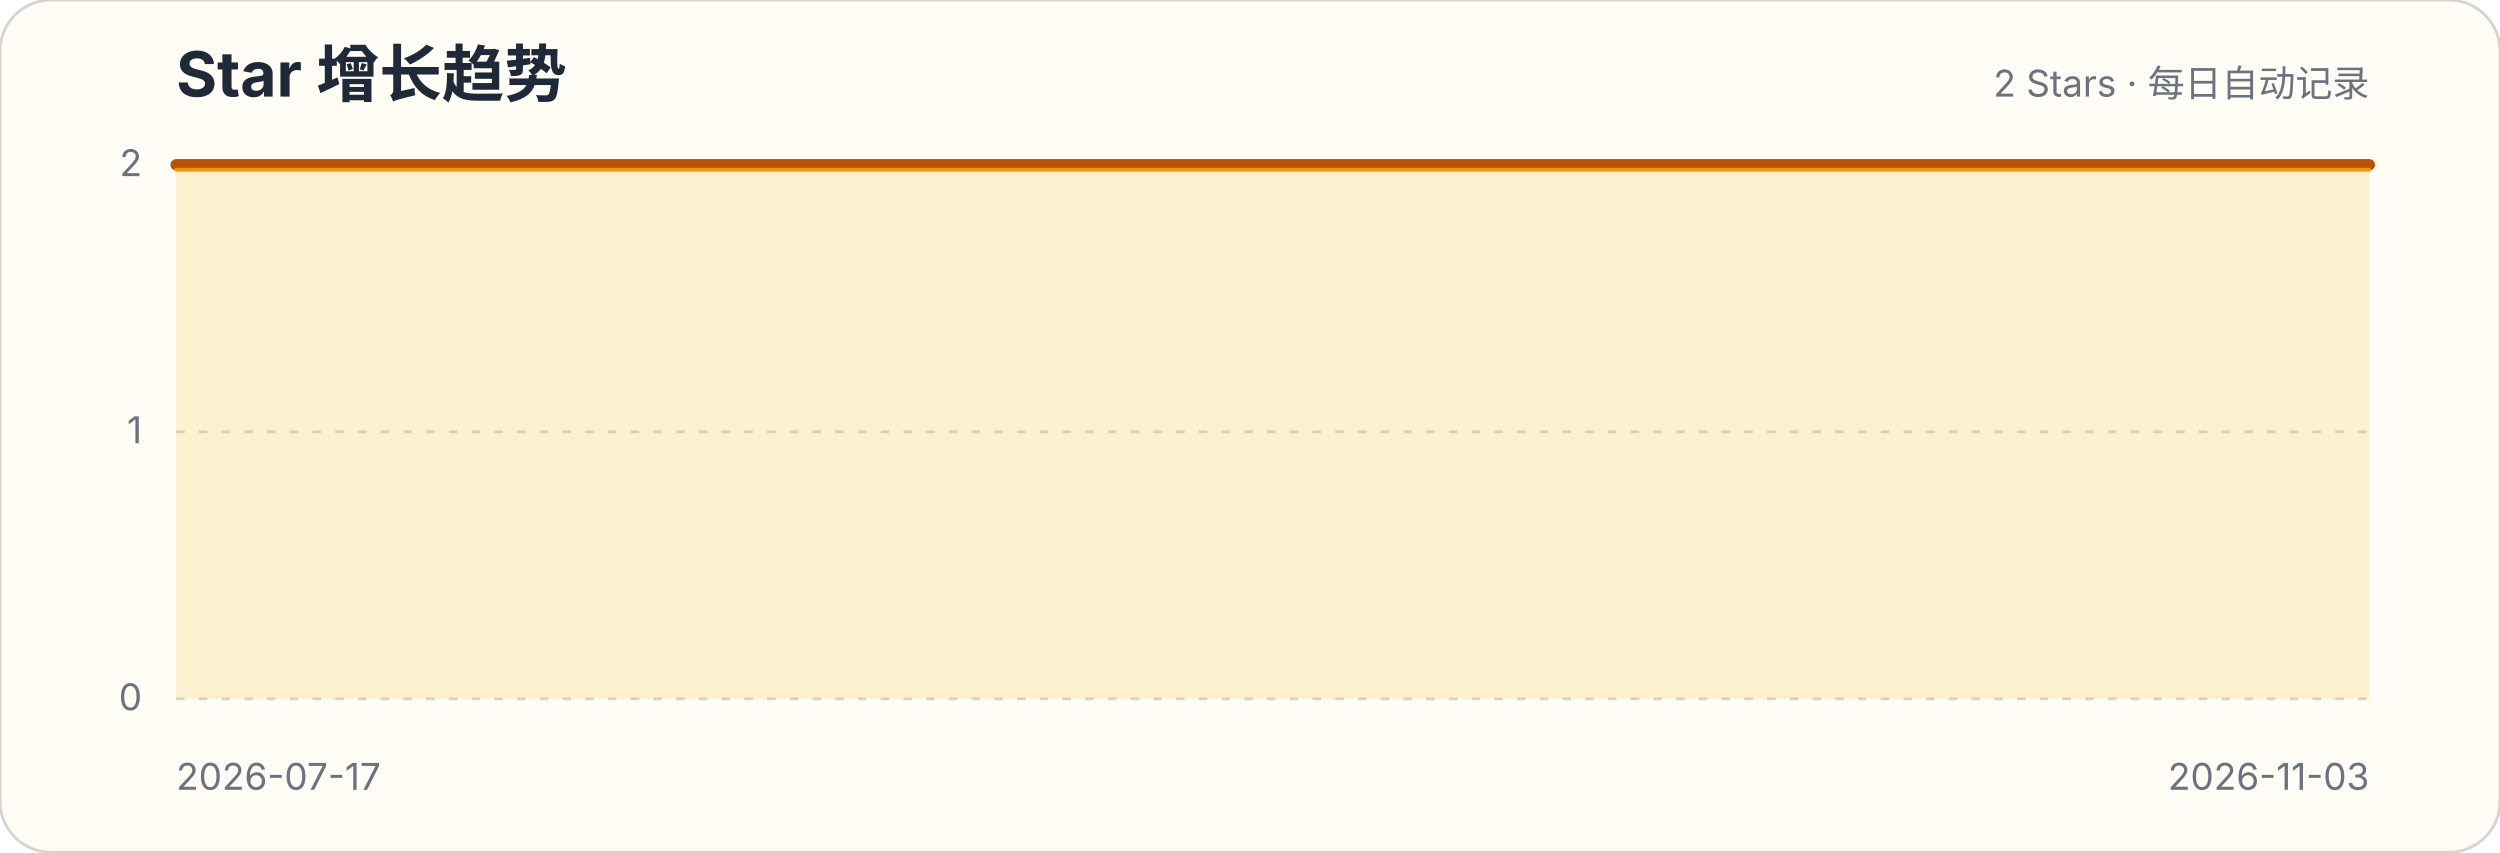
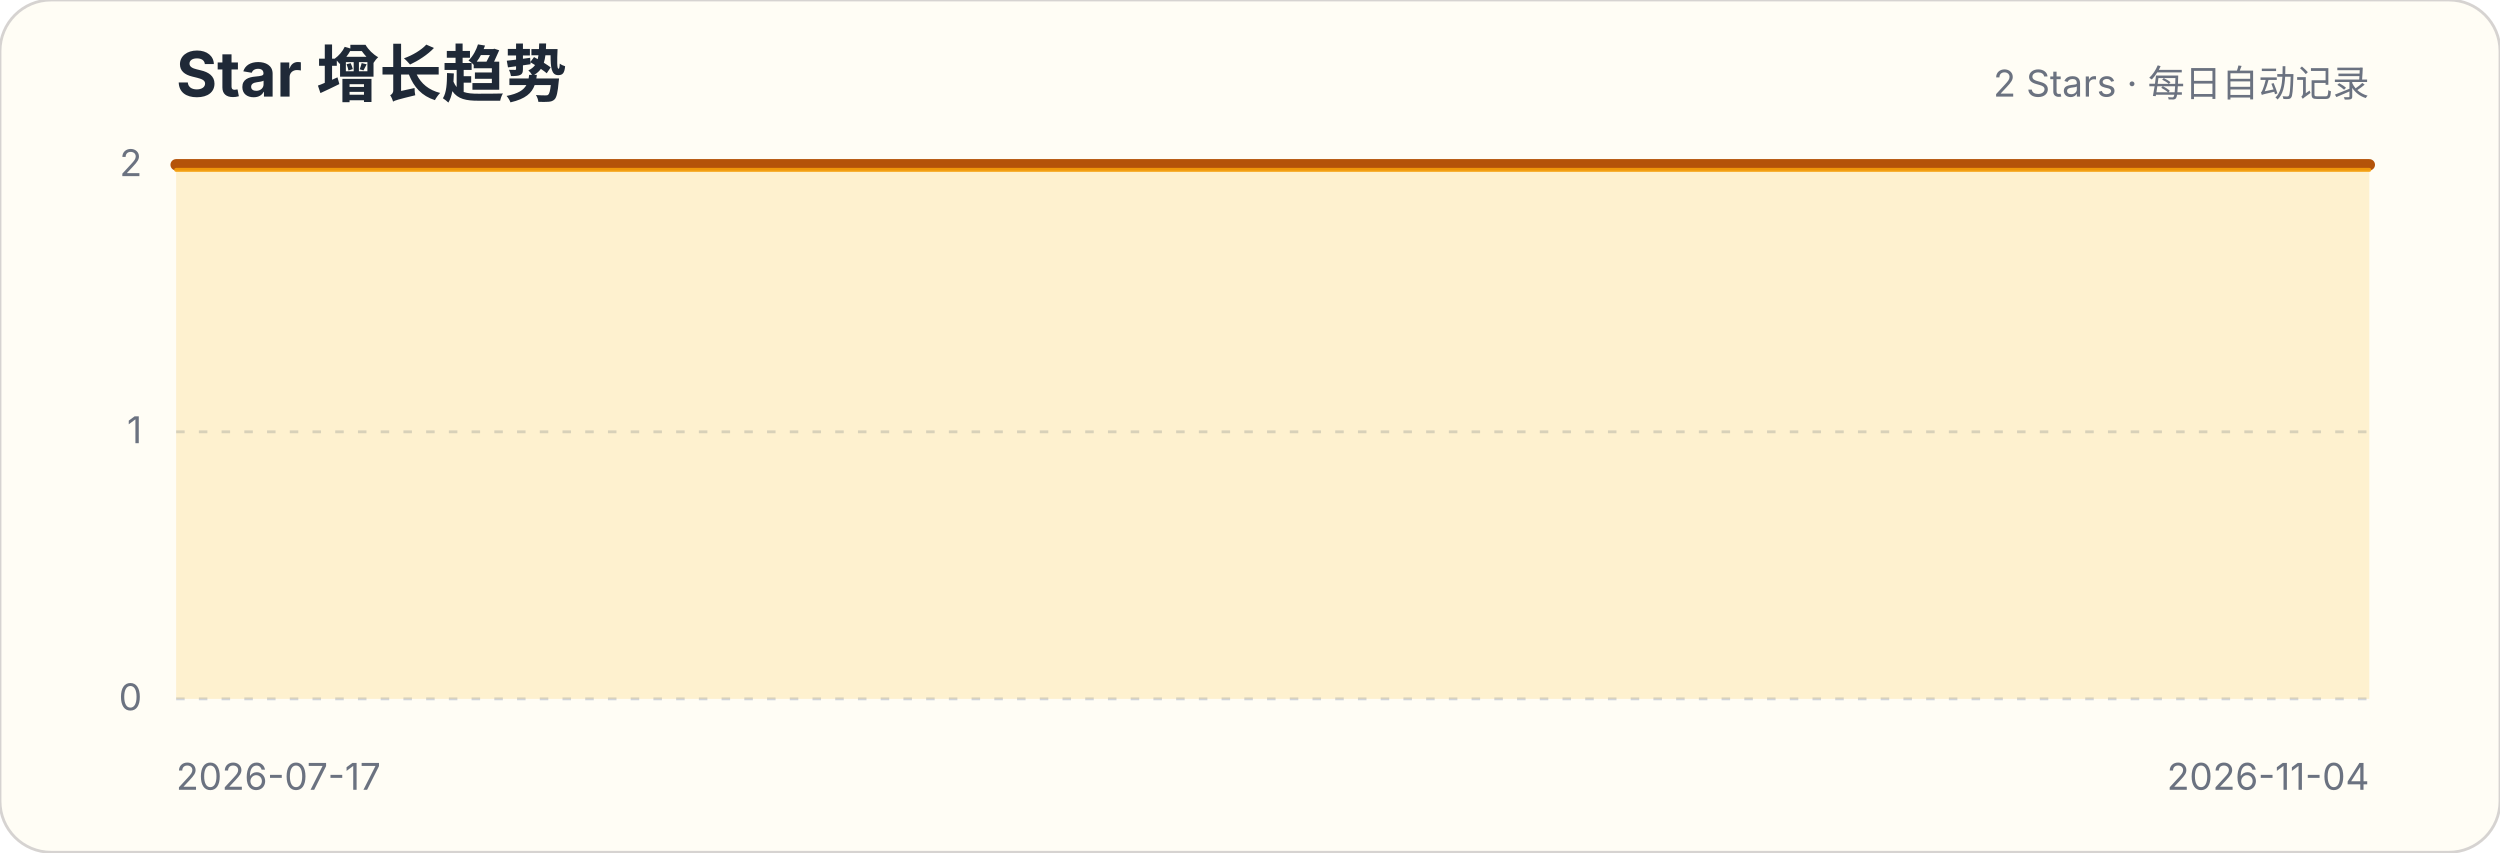
<svg xmlns="http://www.w3.org/2000/svg" width="880" height="300" viewBox="0 0 880 300" role="img" aria-labelledby="title description">
  <style>.title{font:700 22px -apple-system,BlinkMacSystemFont,"Segoe UI",sans-serif;fill:#1f2937}.subtitle,.axis{font:13px -apple-system,BlinkMacSystemFont,"Segoe UI",sans-serif;fill:#6b7280}.grid{stroke:#d1d5db;stroke-width:1;stroke-dasharray:3 5}</style>
  <rect width="880" height="300" rx="18" fill="#fffdf5" stroke="#d6d3d1" />
  <text x="62" y="34" class="title">Star 增长趋势</text>
  <text x="834" y="34" class="subtitle" text-anchor="end">2 Stars · 每日自动记录</text>
  <g>
    <line x1="62" x2="834" y1="246" y2="246" class="grid" />
    <text x="50" y="250" class="axis" text-anchor="end">0</text>
  </g>
  <g>
    <line x1="62" x2="834" y1="152" y2="152" class="grid" />
    <text x="50" y="156" class="axis" text-anchor="end">1</text>
  </g>
  <g>
    <line x1="62" x2="834" y1="58" y2="58" class="grid" />
    <text x="50" y="62" class="axis" text-anchor="end">2</text>
  </g>
-   <path d="M62.0,58.0 L69.1,58.0 L76.2,58.0 L83.2,58.0 L90.3,58.0 L97.4,58.0 L104.5,58.0 L111.6,58.0 L118.7,58.0 L125.7,58.0 L132.8,58.0 L139.9,58.0 L147.0,58.0 L154.1,58.0 L161.2,58.0 L168.2,58.0 L175.3,58.0 L182.4,58.0 L189.5,58.0 L196.6,58.0 L203.7,58.0 L210.7,58.0 L217.8,58.0 L224.9,58.0 L232.0,58.0 L239.1,58.0 L246.1,58.0 L253.2,58.0 L260.3,58.0 L267.4,58.0 L274.5,58.0 L281.6,58.0 L288.6,58.0 L295.7,58.0 L302.8,58.0 L309.9,58.0 L317.0,58.0 L324.1,58.0 L331.1,58.0 L338.2,58.0 L345.3,58.0 L352.4,58.0 L359.5,58.0 L366.6,58.0 L373.6,58.0 L380.7,58.0 L387.8,58.0 L394.9,58.0 L402.0,58.0 L409.0,58.0 L416.1,58.0 L423.2,58.0 L430.3,58.0 L437.4,58.0 L444.5,58.0 L451.5,58.0 L458.6,58.0 L465.7,58.0 L472.8,58.0 L479.9,58.0 L487.0,58.0 L494.0,58.0 L501.1,58.0 L508.2,58.0 L515.3,58.0 L522.4,58.0 L529.4,58.0 L536.5,58.0 L543.6,58.0 L550.7,58.0 L557.8,58.0 L564.9,58.0 L571.9,58.0 L579.0,58.0 L586.1,58.0 L593.2,58.0 L600.3,58.0 L607.4,58.0 L614.4,58.0 L621.5,58.0 L628.6,58.0 L635.7,58.0 L642.8,58.0 L649.9,58.0 L656.9,58.0 L664.0,58.0 L671.1,58.0 L678.2,58.0 L685.3,58.0 L692.3,58.0 L699.4,58.0 L706.5,58.0 L713.6,58.0 L720.7,58.0 L727.8,58.0 L734.8,58.0 L741.9,58.0 L749.0,58.0 L756.1,58.0 L763.2,58.0 L770.3,58.0 L777.3,58.0 L784.4,58.0 L791.5,58.0 L798.6,58.0 L805.7,58.0 L812.8,58.0 L819.8,58.0 L826.9,58.0 L834.0,58.0 L834.0,246 L62,246 Z" fill="#fbbf24" fill-opacity=".18" />
-   <path d="M62.0,58.0 L69.1,58.0 L76.2,58.0 L83.2,58.0 L90.3,58.0 L97.4,58.0 L104.5,58.0 L111.6,58.0 L118.7,58.0 L125.7,58.0 L132.8,58.0 L139.9,58.0 L147.0,58.0 L154.1,58.0 L161.2,58.0 L168.2,58.0 L175.3,58.0 L182.4,58.0 L189.5,58.0 L196.6,58.0 L203.7,58.0 L210.7,58.0 L217.8,58.0 L224.9,58.0 L232.0,58.0 L239.1,58.0 L246.1,58.0 L253.2,58.0 L260.3,58.0 L267.4,58.0 L274.5,58.0 L281.6,58.0 L288.6,58.0 L295.7,58.0 L302.8,58.0 L309.9,58.0 L317.0,58.0 L324.1,58.0 L331.1,58.0 L338.2,58.0 L345.3,58.0 L352.4,58.0 L359.5,58.0 L366.6,58.0 L373.6,58.0 L380.7,58.0 L387.8,58.0 L394.9,58.0 L402.0,58.0 L409.0,58.0 L416.1,58.0 L423.2,58.0 L430.3,58.0 L437.4,58.0 L444.5,58.0 L451.5,58.0 L458.6,58.0 L465.7,58.0 L472.8,58.0 L479.9,58.0 L487.0,58.0 L494.0,58.0 L501.1,58.0 L508.2,58.0 L515.3,58.0 L522.4,58.0 L529.4,58.0 L536.5,58.0 L543.6,58.0 L550.7,58.0 L557.8,58.0 L564.9,58.0 L571.9,58.0 L579.0,58.0 L586.1,58.0 L593.2,58.0 L600.3,58.0 L607.4,58.0 L614.4,58.0 L621.5,58.0 L628.6,58.0 L635.7,58.0 L642.8,58.0 L649.9,58.0 L656.9,58.0 L664.0,58.0 L671.1,58.0 L678.2,58.0 L685.3,58.0 L692.3,58.0 L699.4,58.0 L706.5,58.0 L713.6,58.0 L720.7,58.0 L727.8,58.0 L734.8,58.0 L741.9,58.0 L749.0,58.0 L756.1,58.0 L763.2,58.0 L770.3,58.0 L777.3,58.0 L784.4,58.0 L791.5,58.0 L798.6,58.0 L805.7,58.0 L812.8,58.0 L819.8,58.0 L826.9,58.0 L834.0,58.0" fill="none" stroke="#b45309" stroke-width="4" stroke-linecap="round" stroke-linejoin="round" />
-   <path d="M62.0,58.0 L69.1,58.0 L76.2,58.0 L83.2,58.0 L90.3,58.0 L97.4,58.0 L104.5,58.0 L111.6,58.0 L118.7,58.0 L125.7,58.0 L132.8,58.0 L139.9,58.0 L147.0,58.0 L154.1,58.0 L161.2,58.0 L168.2,58.0 L175.3,58.0 L182.4,58.0 L189.5,58.0 L196.6,58.0 L203.7,58.0 L210.7,58.0 L217.8,58.0 L224.9,58.0 L232.0,58.0 L239.1,58.0 L246.1,58.0 L253.2,58.0 L260.3,58.0 L267.4,58.0 L274.5,58.0 L281.6,58.0 L288.6,58.0 L295.7,58.0 L302.8,58.0 L309.9,58.0 L317.0,58.0 L324.1,58.0 L331.1,58.0 L338.2,58.0 L345.3,58.0 L352.4,58.0 L359.5,58.0 L366.6,58.0 L373.6,58.0 L380.7,58.0 L387.8,58.0 L394.9,58.0 L402.0,58.0 L409.0,58.0 L416.1,58.0 L423.2,58.0 L430.3,58.0 L437.4,58.0 L444.5,58.0 L451.5,58.0 L458.6,58.0 L465.7,58.0 L472.8,58.0 L479.9,58.0 L487.0,58.0 L494.0,58.0 L501.1,58.0 L508.2,58.0 L515.3,58.0 L522.4,58.0 L529.4,58.0 L536.5,58.0 L543.6,58.0 L550.7,58.0 L557.8,58.0 L564.9,58.0 L571.9,58.0 L579.0,58.0 L586.1,58.0 L593.2,58.0 L600.3,58.0 L607.4,58.0 L614.4,58.0 L621.5,58.0 L628.6,58.0 L635.7,58.0 L642.8,58.0 L649.9,58.0 L656.9,58.0 L664.0,58.0 L671.1,58.0 L678.2,58.0 L685.3,58.0 L692.3,58.0 L699.4,58.0 L706.5,58.0 L713.6,58.0 L720.7,58.0 L727.8,58.0 L734.8,58.0 L741.9,58.0 L749.0,58.0 L756.1,58.0 L763.2,58.0 L770.3,58.0 L777.3,58.0 L784.4,58.0 L791.5,58.0 L798.6,58.0 L805.7,58.0 L812.8,58.0 L819.8,58.0 L826.9,58.0 L834.0,58.0" transform="translate(0,1.8)" fill="none" stroke="#f59e0b" stroke-width="1.4" stroke-linecap="round" stroke-linejoin="round" opacity=".9" />
+   <path d="M62.0,58.0 L69.0,58.0 L76.0,58.0 L83.1,58.0 L90.1,58.0 L97.1,58.0 L104.1,58.0 L111.1,58.0 L118.1,58.0 L125.2,58.0 L132.2,58.0 L139.2,58.0 L146.2,58.0 L153.2,58.0 L160.3,58.0 L167.3,58.0 L174.3,58.0 L181.3,58.0 L188.3,58.0 L195.3,58.0 L202.4,58.0 L209.4,58.0 L216.4,58.0 L223.4,58.0 L230.4,58.0 L237.5,58.0 L244.5,58.0 L251.5,58.0 L258.5,58.0 L265.5,58.0 L272.5,58.0 L279.6,58.0 L286.6,58.0 L293.6,58.0 L300.6,58.0 L307.6,58.0 L314.7,58.0 L321.7,58.0 L328.7,58.0 L335.7,58.0 L342.7,58.0 L349.7,58.0 L356.8,58.0 L363.8,58.0 L370.8,58.0 L377.8,58.0 L384.8,58.0 L391.9,58.0 L398.9,58.0 L405.9,58.0 L412.9,58.0 L419.9,58.0 L426.9,58.0 L434.0,58.0 L441.0,58.0 L448.0,58.0 L455.0,58.0 L462.0,58.0 L469.1,58.0 L476.1,58.0 L483.1,58.0 L490.1,58.0 L497.1,58.0 L504.1,58.0 L511.2,58.0 L518.2,58.0 L525.2,58.0 L532.2,58.0 L539.2,58.0 L546.3,58.0 L553.3,58.0 L560.3,58.0 L567.3,58.0 L574.3,58.0 L581.3,58.0 L588.4,58.0 L595.4,58.0 L602.4,58.0 L609.4,58.0 L616.4,58.0 L623.5,58.0 L630.5,58.0 L637.5,58.0 L644.5,58.0 L651.5,58.0 L658.5,58.0 L665.6,58.0 L672.6,58.0 L679.6,58.0 L686.6,58.0 L693.6,58.0 L700.7,58.0 L707.7,58.0 L714.7,58.0 L721.7,58.0 L728.7,58.0 L735.7,58.0 L742.8,58.0 L749.8,58.0 L756.8,58.0 L763.8,58.0 L770.8,58.0 L777.9,58.0 L784.9,58.0 L791.9,58.0 L798.9,58.0 L805.9,58.0 L812.9,58.0 L820.0,58.0 L827.0,58.0 L834.0,58.0 L834.0,246 L62,246 Z" fill="#fbbf24" fill-opacity=".18" />
+   <path d="M62.0,58.0 L69.0,58.0 L76.0,58.0 L83.1,58.0 L90.1,58.0 L97.1,58.0 L104.1,58.0 L111.1,58.0 L118.1,58.0 L125.2,58.0 L132.2,58.0 L139.2,58.0 L146.2,58.0 L153.2,58.0 L160.3,58.0 L167.3,58.0 L174.3,58.0 L181.3,58.0 L188.3,58.0 L195.3,58.0 L202.4,58.0 L209.4,58.0 L216.4,58.0 L223.4,58.0 L230.4,58.0 L237.5,58.0 L244.5,58.0 L251.5,58.0 L258.5,58.0 L265.5,58.0 L272.5,58.0 L279.6,58.0 L286.6,58.0 L293.6,58.0 L300.6,58.0 L307.6,58.0 L314.7,58.0 L321.7,58.0 L328.7,58.0 L335.7,58.0 L342.7,58.0 L349.7,58.0 L356.8,58.0 L363.8,58.0 L370.8,58.0 L377.8,58.0 L384.8,58.0 L391.9,58.0 L398.9,58.0 L405.9,58.0 L412.9,58.0 L419.9,58.0 L426.9,58.0 L434.0,58.0 L441.0,58.0 L448.0,58.0 L455.0,58.0 L462.0,58.0 L469.1,58.0 L476.1,58.0 L483.1,58.0 L490.1,58.0 L497.1,58.0 L504.1,58.0 L511.2,58.0 L518.2,58.0 L525.2,58.0 L532.2,58.0 L539.2,58.0 L546.3,58.0 L553.3,58.0 L560.3,58.0 L567.3,58.0 L574.3,58.0 L581.3,58.0 L588.4,58.0 L595.4,58.0 L602.4,58.0 L609.4,58.0 L616.4,58.0 L623.5,58.0 L630.5,58.0 L637.5,58.0 L644.5,58.0 L651.5,58.0 L658.5,58.0 L665.6,58.0 L672.6,58.0 L679.6,58.0 L686.6,58.0 L693.6,58.0 L700.7,58.0 L707.7,58.0 L714.7,58.0 L721.7,58.0 L728.7,58.0 L735.7,58.0 L742.8,58.0 L749.8,58.0 L756.8,58.0 L763.8,58.0 L770.8,58.0 L777.9,58.0 L784.9,58.0 L791.9,58.0 L798.9,58.0 L805.9,58.0 L812.9,58.0 L820.0,58.0 L827.0,58.0 L834.0,58.0" fill="none" stroke="#b45309" stroke-width="4" stroke-linecap="round" stroke-linejoin="round" />
+   <path d="M62.0,58.0 L69.0,58.0 L76.0,58.0 L83.1,58.0 L90.1,58.0 L97.1,58.0 L104.1,58.0 L111.1,58.0 L118.1,58.0 L125.2,58.0 L132.2,58.0 L139.2,58.0 L146.2,58.0 L153.2,58.0 L160.3,58.0 L167.3,58.0 L174.3,58.0 L181.3,58.0 L188.3,58.0 L195.3,58.0 L202.4,58.0 L209.4,58.0 L216.4,58.0 L223.4,58.0 L230.4,58.0 L237.5,58.0 L244.5,58.0 L251.5,58.0 L258.5,58.0 L265.5,58.0 L272.5,58.0 L279.6,58.0 L286.6,58.0 L293.6,58.0 L300.6,58.0 L307.6,58.0 L314.7,58.0 L321.7,58.0 L328.7,58.0 L335.7,58.0 L342.7,58.0 L349.7,58.0 L356.8,58.0 L363.8,58.0 L370.8,58.0 L377.8,58.0 L384.8,58.0 L391.9,58.0 L398.9,58.0 L405.9,58.0 L412.9,58.0 L419.9,58.0 L426.9,58.0 L434.0,58.0 L441.0,58.0 L448.0,58.0 L455.0,58.0 L462.0,58.0 L469.1,58.0 L476.1,58.0 L483.1,58.0 L490.1,58.0 L497.1,58.0 L504.1,58.0 L511.2,58.0 L518.2,58.0 L525.2,58.0 L532.2,58.0 L539.2,58.0 L546.3,58.0 L553.3,58.0 L560.3,58.0 L567.3,58.0 L574.3,58.0 L581.3,58.0 L588.4,58.0 L595.4,58.0 L602.4,58.0 L609.4,58.0 L616.4,58.0 L623.5,58.0 L630.5,58.0 L637.5,58.0 L644.5,58.0 L651.5,58.0 L658.5,58.0 L665.6,58.0 L672.6,58.0 L679.6,58.0 L686.6,58.0 L693.6,58.0 L700.7,58.0 L707.7,58.0 L714.7,58.0 L721.7,58.0 L728.7,58.0 L735.7,58.0 L742.8,58.0 L749.8,58.0 L756.8,58.0 L763.8,58.0 L770.8,58.0 L777.9,58.0 L784.9,58.0 L791.9,58.0 L798.9,58.0 L805.9,58.0 L812.9,58.0 L820.0,58.0 L827.0,58.0 L834.0,58.0" transform="translate(0,1.8)" fill="none" stroke="#f59e0b" stroke-width="1.4" stroke-linecap="round" stroke-linejoin="round" opacity=".9" />
  <text x="62" y="278" class="axis">2026-07-17</text>
-   <text x="834" y="278" class="axis" text-anchor="end">2026-11-03</text>
+   <text x="834" y="278" class="axis" text-anchor="end">2026-11-04</text>
</svg>
